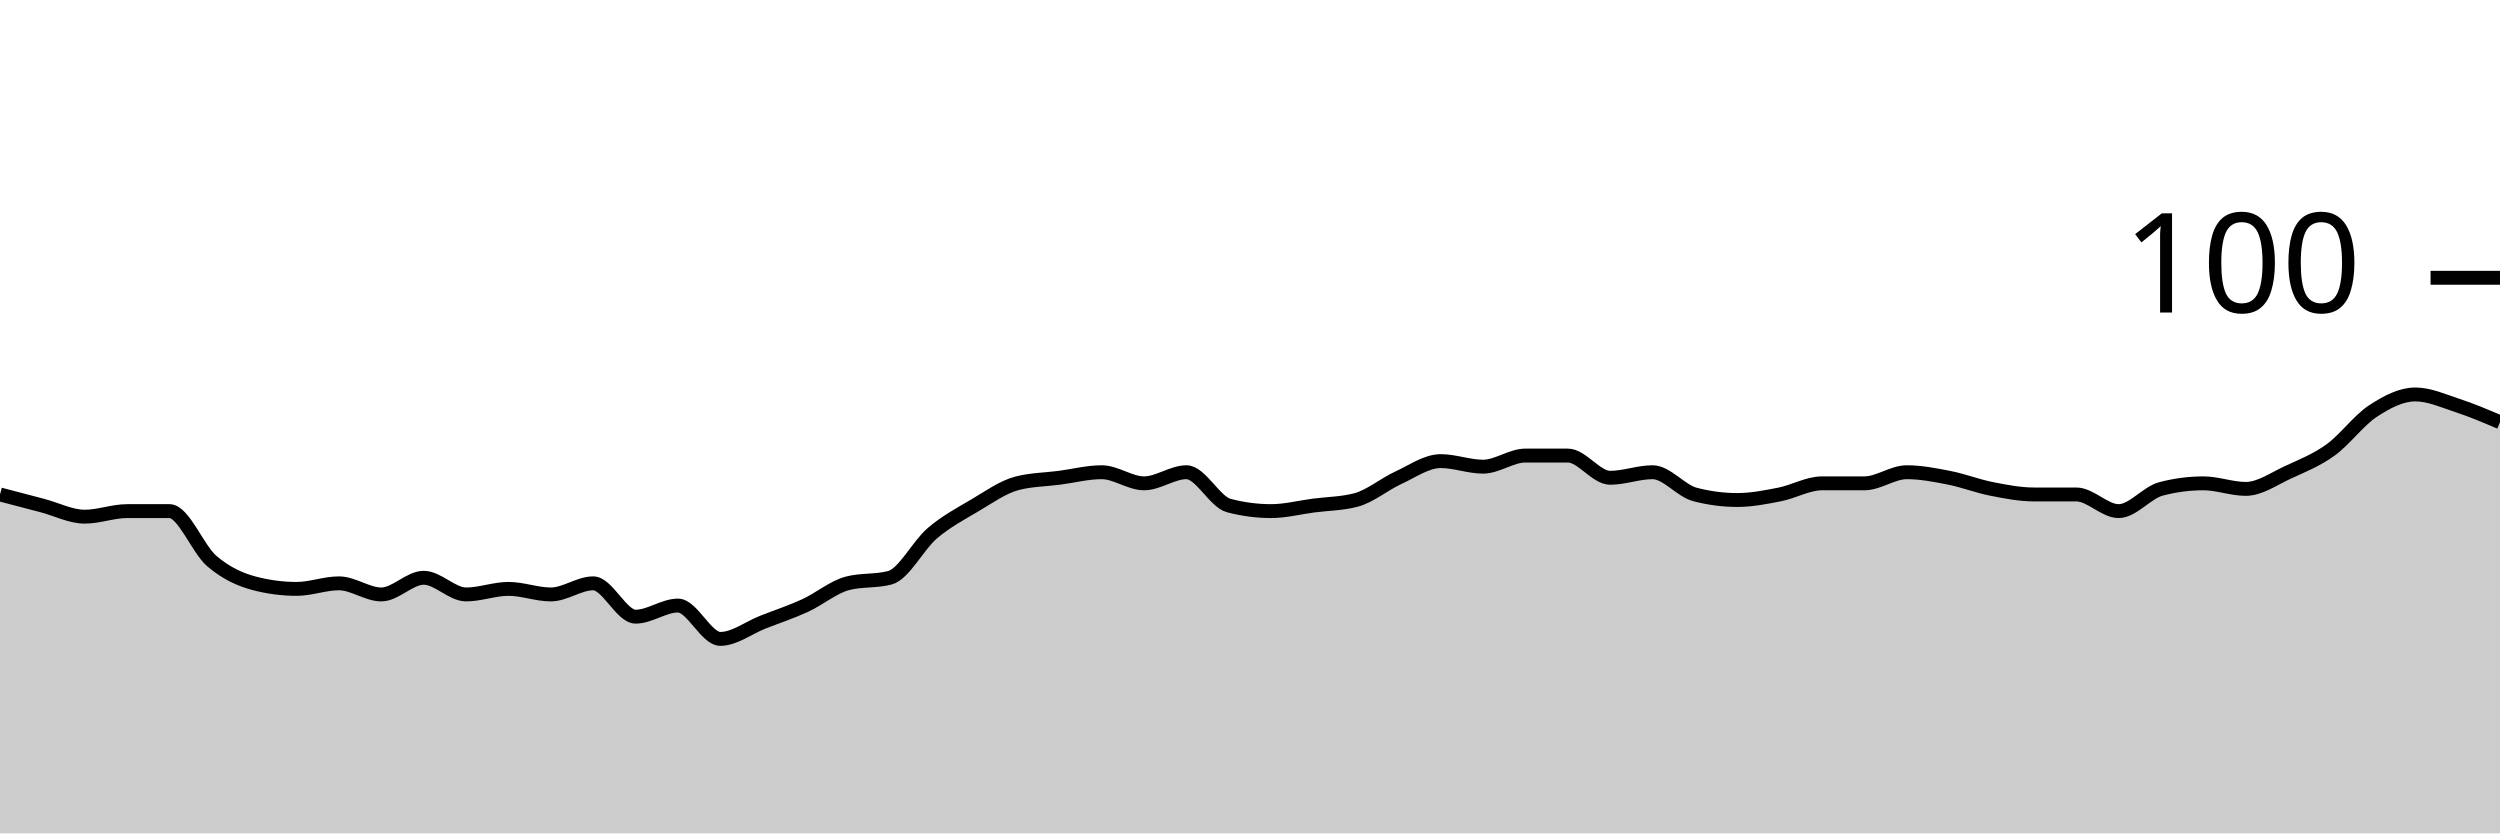
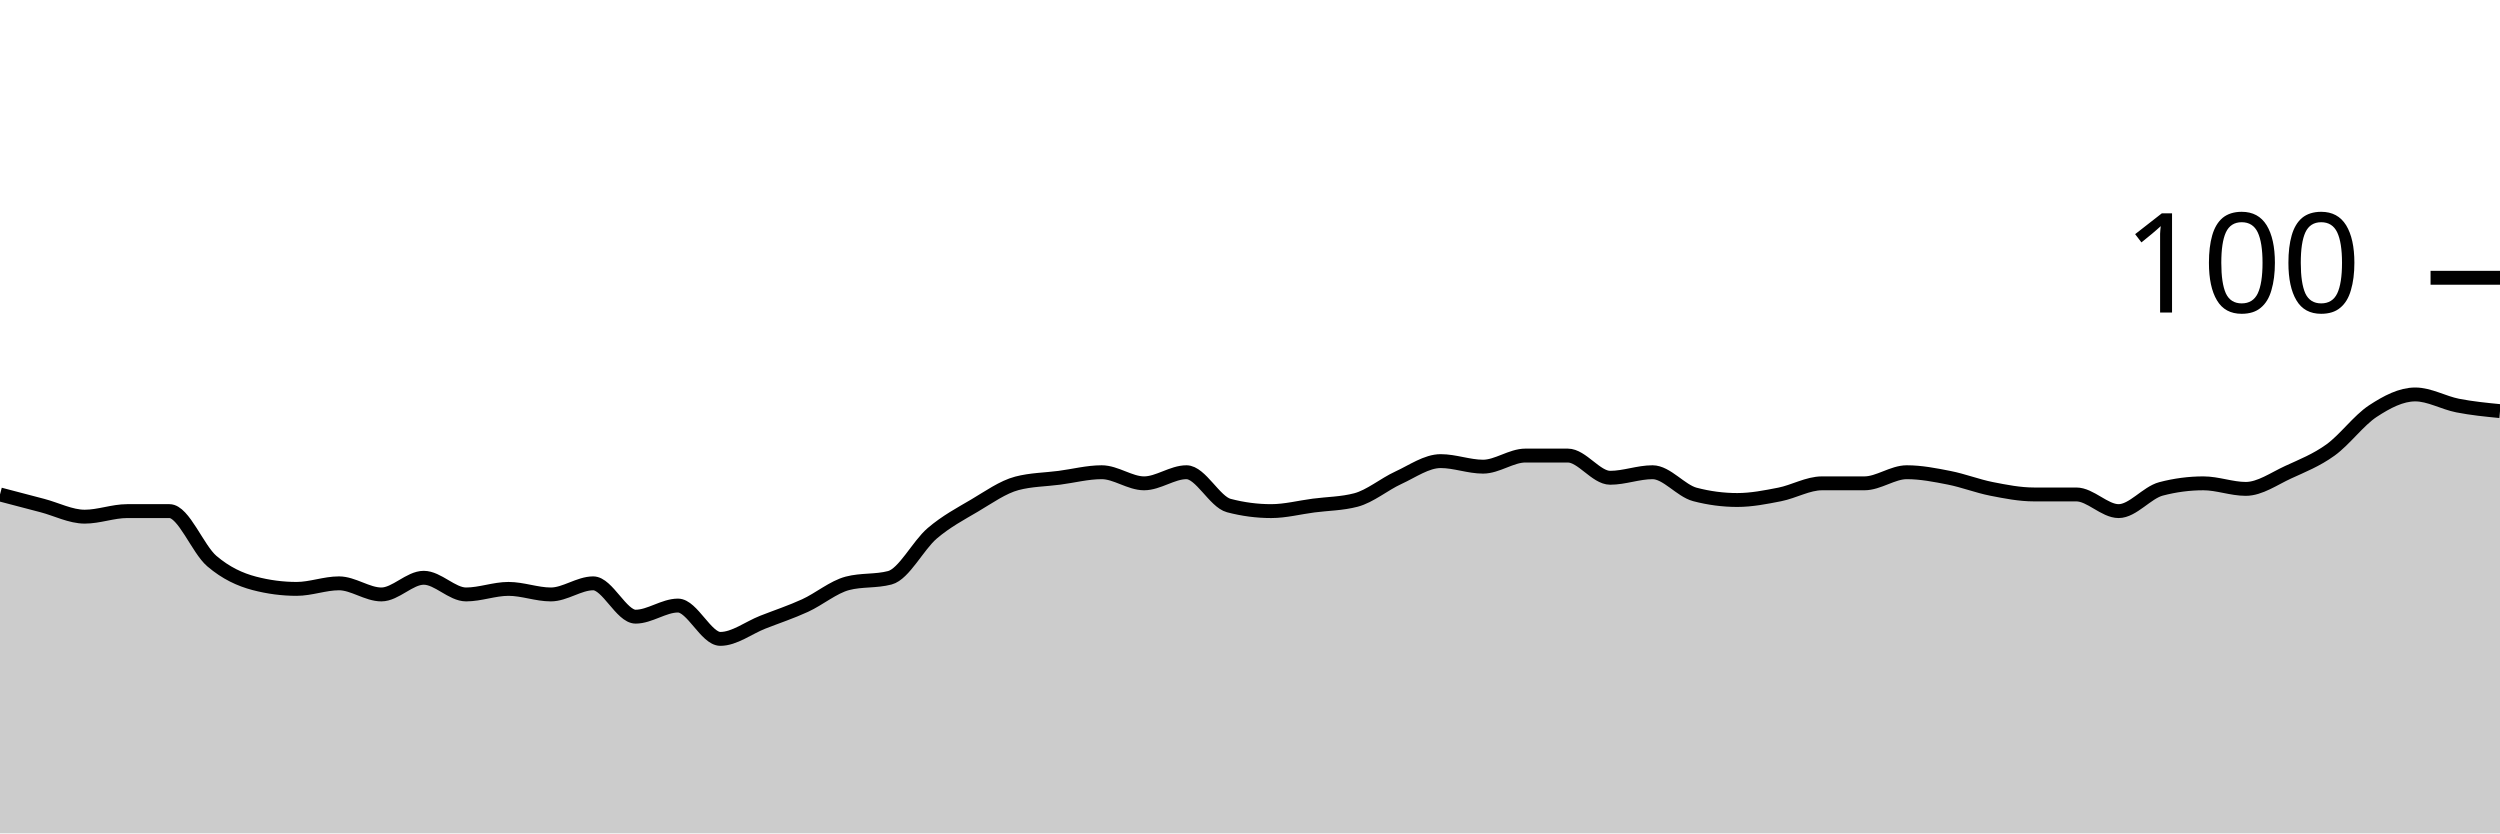
<svg xmlns="http://www.w3.org/2000/svg" viewBox="0 0 180 60">
  <g transform="translate(0,20)">
-     <path class="area" fill="rgba(0, 0, 0, 0.2)" d="M0,15.6C1.017,15.867,2.034,16.133,3.051,16.4C4.068,16.667,5.085,17.2,6.102,17.2C7.119,17.2,8.136,16.8,9.153,16.8C10.169,16.8,11.186,16.8,12.203,16.8C13.22,16.8,14.237,19.533,15.254,20.4C16.271,21.267,17.288,21.733,18.305,22C19.322,22.267,20.339,22.4,21.356,22.4C22.373,22.4,23.39,22,24.407,22C25.424,22,26.441,22.8,27.458,22.8C28.475,22.8,29.492,21.6,30.508,21.6C31.525,21.6,32.542,22.8,33.559,22.8C34.576,22.8,35.593,22.4,36.61,22.4C37.627,22.4,38.644,22.8,39.661,22.8C40.678,22.8,41.695,22,42.712,22C43.729,22,44.746,24.4,45.763,24.4C46.78,24.4,47.797,23.6,48.814,23.6C49.831,23.6,50.847,26,51.864,26C52.881,26,53.898,25.2,54.915,24.8C55.932,24.4,56.949,24.067,57.966,23.6C58.983,23.133,60,22.267,61.017,22C62.034,21.733,63.051,21.867,64.068,21.6C65.085,21.333,66.102,19.267,67.119,18.4C68.136,17.533,69.153,17,70.169,16.4C71.186,15.8,72.203,15.067,73.22,14.8C74.237,14.533,75.254,14.533,76.271,14.4C77.288,14.267,78.305,14,79.322,14C80.339,14,81.356,14.8,82.373,14.8C83.39,14.8,84.407,14,85.424,14C86.441,14,87.458,16.133,88.475,16.4C89.492,16.667,90.508,16.8,91.525,16.8C92.542,16.8,93.559,16.533,94.576,16.4C95.593,16.267,96.61,16.267,97.627,16C98.644,15.733,99.661,14.867,100.678,14.4C101.695,13.933,102.712,13.2,103.729,13.2C104.746,13.2,105.763,13.6,106.78,13.6C107.797,13.6,108.814,12.8,109.831,12.8C110.847,12.8,111.864,12.8,112.881,12.8C113.898,12.8,114.915,14.4,115.932,14.4C116.949,14.4,117.966,14,118.983,14C120,14,121.017,15.333,122.034,15.6C123.051,15.867,124.068,16,125.085,16C126.102,16,127.119,15.8,128.136,15.6C129.153,15.4,130.169,14.8,131.186,14.8C132.203,14.8,133.22,14.8,134.237,14.8C135.254,14.8,136.271,14,137.288,14C138.305,14,139.322,14.2,140.339,14.4C141.356,14.6,142.373,15,143.39,15.2C144.407,15.4,145.424,15.6,146.441,15.6C147.458,15.6,148.475,15.6,149.492,15.6C150.508,15.6,151.525,16.8,152.542,16.8C153.559,16.8,154.576,15.467,155.593,15.2C156.61,14.933,157.627,14.8,158.644,14.8C159.661,14.8,160.678,15.2,161.695,15.2C162.712,15.2,163.729,14.467,164.746,14C165.763,13.533,166.78,13.133,167.797,12.4C168.814,11.667,169.831,10.267,170.847,9.6C171.864,8.933,172.881,8.4,173.898,8.4C174.915,8.4,175.932,8.867,176.949,9.2C177.966,9.533,178.983,9.967,180,10.4L180,40C178.983,40,177.966,40,176.949,40C175.932,40,174.915,40,173.898,40C172.881,40,171.864,40,170.847,40C169.831,40,168.814,40,167.797,40C166.78,40,165.763,40,164.746,40C163.729,40,162.712,40,161.695,40C160.678,40,159.661,40,158.644,40C157.627,40,156.61,40,155.593,40C154.576,40,153.559,40,152.542,40C151.525,40,150.508,40,149.492,40C148.475,40,147.458,40,146.441,40C145.424,40,144.407,40,143.39,40C142.373,40,141.356,40,140.339,40C139.322,40,138.305,40,137.288,40C136.271,40,135.254,40,134.237,40C133.22,40,132.203,40,131.186,40C130.169,40,129.153,40,128.136,40C127.119,40,126.102,40,125.085,40C124.068,40,123.051,40,122.034,40C121.017,40,120,40,118.983,40C117.966,40,116.949,40,115.932,40C114.915,40,113.898,40,112.881,40C111.864,40,110.847,40,109.831,40C108.814,40,107.797,40,106.78,40C105.763,40,104.746,40,103.729,40C102.712,40,101.695,40,100.678,40C99.661,40,98.644,40,97.627,40C96.61,40,95.593,40,94.576,40C93.559,40,92.542,40,91.525,40C90.508,40,89.492,40,88.475,40C87.458,40,86.441,40,85.424,40C84.407,40,83.39,40,82.373,40C81.356,40,80.339,40,79.322,40C78.305,40,77.288,40,76.271,40C75.254,40,74.237,40,73.22,40C72.203,40,71.186,40,70.169,40C69.153,40,68.136,40,67.119,40C66.102,40,65.085,40,64.068,40C63.051,40,62.034,40,61.017,40C60,40,58.983,40,57.966,40C56.949,40,55.932,40,54.915,40C53.898,40,52.881,40,51.864,40C50.847,40,49.831,40,48.814,40C47.797,40,46.78,40,45.763,40C44.746,40,43.729,40,42.712,40C41.695,40,40.678,40,39.661,40C38.644,40,37.627,40,36.61,40C35.593,40,34.576,40,33.559,40C32.542,40,31.525,40,30.508,40C29.492,40,28.475,40,27.458,40C26.441,40,25.424,40,24.407,40C23.39,40,22.373,40,21.356,40C20.339,40,19.322,40,18.305,40C17.288,40,16.271,40,15.254,40C14.237,40,13.22,40,12.203,40C11.186,40,10.169,40,9.153,40C8.136,40,7.119,40,6.102,40C5.085,40,4.068,40,3.051,40C2.034,40,1.017,40,0,40Z" />
-     <path class="line" stroke="black" fill="none" d="M0,15.6C1.017,15.867,2.034,16.133,3.051,16.4C4.068,16.667,5.085,17.2,6.102,17.2C7.119,17.2,8.136,16.8,9.153,16.8C10.169,16.8,11.186,16.8,12.203,16.8C13.22,16.8,14.237,19.533,15.254,20.4C16.271,21.267,17.288,21.733,18.305,22C19.322,22.267,20.339,22.4,21.356,22.4C22.373,22.4,23.39,22,24.407,22C25.424,22,26.441,22.8,27.458,22.8C28.475,22.8,29.492,21.6,30.508,21.6C31.525,21.6,32.542,22.8,33.559,22.8C34.576,22.8,35.593,22.4,36.61,22.4C37.627,22.4,38.644,22.8,39.661,22.8C40.678,22.8,41.695,22,42.712,22C43.729,22,44.746,24.4,45.763,24.4C46.78,24.4,47.797,23.6,48.814,23.6C49.831,23.6,50.847,26,51.864,26C52.881,26,53.898,25.2,54.915,24.8C55.932,24.4,56.949,24.067,57.966,23.6C58.983,23.133,60,22.267,61.017,22C62.034,21.733,63.051,21.867,64.068,21.6C65.085,21.333,66.102,19.267,67.119,18.4C68.136,17.533,69.153,17,70.169,16.4C71.186,15.8,72.203,15.067,73.22,14.8C74.237,14.533,75.254,14.533,76.271,14.4C77.288,14.267,78.305,14,79.322,14C80.339,14,81.356,14.8,82.373,14.8C83.39,14.8,84.407,14,85.424,14C86.441,14,87.458,16.133,88.475,16.4C89.492,16.667,90.508,16.8,91.525,16.8C92.542,16.8,93.559,16.533,94.576,16.4C95.593,16.267,96.61,16.267,97.627,16C98.644,15.733,99.661,14.867,100.678,14.4C101.695,13.933,102.712,13.2,103.729,13.2C104.746,13.2,105.763,13.6,106.78,13.6C107.797,13.6,108.814,12.8,109.831,12.8C110.847,12.8,111.864,12.8,112.881,12.8C113.898,12.8,114.915,14.4,115.932,14.4C116.949,14.4,117.966,14,118.983,14C120,14,121.017,15.333,122.034,15.6C123.051,15.867,124.068,16,125.085,16C126.102,16,127.119,15.8,128.136,15.6C129.153,15.4,130.169,14.8,131.186,14.8C132.203,14.8,133.22,14.8,134.237,14.8C135.254,14.8,136.271,14,137.288,14C138.305,14,139.322,14.2,140.339,14.4C141.356,14.6,142.373,15,143.39,15.2C144.407,15.4,145.424,15.6,146.441,15.6C147.458,15.6,148.475,15.6,149.492,15.6C150.508,15.6,151.525,16.8,152.542,16.8C153.559,16.8,154.576,15.467,155.593,15.2C156.61,14.933,157.627,14.8,158.644,14.8C159.661,14.8,160.678,15.2,161.695,15.2C162.712,15.2,163.729,14.467,164.746,14C165.763,13.533,166.78,13.133,167.797,12.4C168.814,11.667,169.831,10.267,170.847,9.6C171.864,8.933,172.881,8.4,173.898,8.4C174.915,8.4,175.932,8.867,176.949,9.2C177.966,9.533,178.983,9.967,180,10.4" />
+     <path class="area" fill="rgba(0, 0, 0, 0.2)" d="M0,15.6C1.017,15.867,2.034,16.133,3.051,16.4C4.068,16.667,5.085,17.2,6.102,17.2C7.119,17.2,8.136,16.8,9.153,16.8C10.169,16.8,11.186,16.8,12.203,16.8C13.22,16.8,14.237,19.533,15.254,20.4C16.271,21.267,17.288,21.733,18.305,22C19.322,22.267,20.339,22.4,21.356,22.4C22.373,22.4,23.39,22,24.407,22C25.424,22,26.441,22.8,27.458,22.8C28.475,22.8,29.492,21.6,30.508,21.6C31.525,21.6,32.542,22.8,33.559,22.8C34.576,22.8,35.593,22.4,36.61,22.4C37.627,22.4,38.644,22.8,39.661,22.8C40.678,22.8,41.695,22,42.712,22C43.729,22,44.746,24.4,45.763,24.4C46.78,24.4,47.797,23.6,48.814,23.6C49.831,23.6,50.847,26,51.864,26C52.881,26,53.898,25.2,54.915,24.8C55.932,24.4,56.949,24.067,57.966,23.6C58.983,23.133,60,22.267,61.017,22C62.034,21.733,63.051,21.867,64.068,21.6C65.085,21.333,66.102,19.267,67.119,18.4C68.136,17.533,69.153,17,70.169,16.4C71.186,15.8,72.203,15.067,73.22,14.8C74.237,14.533,75.254,14.533,76.271,14.4C77.288,14.267,78.305,14,79.322,14C80.339,14,81.356,14.8,82.373,14.8C83.39,14.8,84.407,14,85.424,14C86.441,14,87.458,16.133,88.475,16.4C89.492,16.667,90.508,16.8,91.525,16.8C92.542,16.8,93.559,16.533,94.576,16.4C95.593,16.267,96.61,16.267,97.627,16C98.644,15.733,99.661,14.867,100.678,14.4C101.695,13.933,102.712,13.2,103.729,13.2C104.746,13.2,105.763,13.6,106.78,13.6C107.797,13.6,108.814,12.8,109.831,12.8C110.847,12.8,111.864,12.8,112.881,12.8C113.898,12.8,114.915,14.4,115.932,14.4C116.949,14.4,117.966,14,118.983,14C120,14,121.017,15.333,122.034,15.6C123.051,15.867,124.068,16,125.085,16C126.102,16,127.119,15.8,128.136,15.6C129.153,15.4,130.169,14.8,131.186,14.8C132.203,14.8,133.22,14.8,134.237,14.8C135.254,14.8,136.271,14,137.288,14C138.305,14,139.322,14.2,140.339,14.4C141.356,14.6,142.373,15,143.39,15.2C144.407,15.4,145.424,15.6,146.441,15.6C147.458,15.6,148.475,15.6,149.492,15.6C150.508,15.6,151.525,16.8,152.542,16.8C153.559,16.8,154.576,15.467,155.593,15.2C156.61,14.933,157.627,14.8,158.644,14.8C159.661,14.8,160.678,15.2,161.695,15.2C162.712,15.2,163.729,14.467,164.746,14C165.763,13.533,166.78,13.133,167.797,12.4C168.814,11.667,169.831,10.267,170.847,9.6C171.864,8.933,172.881,8.4,173.898,8.4C174.915,8.4,175.932,9,176.949,9.2C177.966,9.4,178.983,9.5,180,9.6L180,40C178.983,40,177.966,40,176.949,40C175.932,40,174.915,40,173.898,40C172.881,40,171.864,40,170.847,40C169.831,40,168.814,40,167.797,40C166.78,40,165.763,40,164.746,40C163.729,40,162.712,40,161.695,40C160.678,40,159.661,40,158.644,40C157.627,40,156.61,40,155.593,40C154.576,40,153.559,40,152.542,40C151.525,40,150.508,40,149.492,40C148.475,40,147.458,40,146.441,40C145.424,40,144.407,40,143.39,40C142.373,40,141.356,40,140.339,40C139.322,40,138.305,40,137.288,40C136.271,40,135.254,40,134.237,40C133.22,40,132.203,40,131.186,40C130.169,40,129.153,40,128.136,40C127.119,40,126.102,40,125.085,40C124.068,40,123.051,40,122.034,40C121.017,40,120,40,118.983,40C117.966,40,116.949,40,115.932,40C114.915,40,113.898,40,112.881,40C111.864,40,110.847,40,109.831,40C108.814,40,107.797,40,106.78,40C105.763,40,104.746,40,103.729,40C102.712,40,101.695,40,100.678,40C99.661,40,98.644,40,97.627,40C96.61,40,95.593,40,94.576,40C93.559,40,92.542,40,91.525,40C90.508,40,89.492,40,88.475,40C87.458,40,86.441,40,85.424,40C84.407,40,83.39,40,82.373,40C81.356,40,80.339,40,79.322,40C78.305,40,77.288,40,76.271,40C75.254,40,74.237,40,73.22,40C72.203,40,71.186,40,70.169,40C69.153,40,68.136,40,67.119,40C66.102,40,65.085,40,64.068,40C63.051,40,62.034,40,61.017,40C60,40,58.983,40,57.966,40C56.949,40,55.932,40,54.915,40C53.898,40,52.881,40,51.864,40C50.847,40,49.831,40,48.814,40C47.797,40,46.78,40,45.763,40C44.746,40,43.729,40,42.712,40C41.695,40,40.678,40,39.661,40C38.644,40,37.627,40,36.61,40C35.593,40,34.576,40,33.559,40C32.542,40,31.525,40,30.508,40C29.492,40,28.475,40,27.458,40C26.441,40,25.424,40,24.407,40C23.39,40,22.373,40,21.356,40C20.339,40,19.322,40,18.305,40C17.288,40,16.271,40,15.254,40C14.237,40,13.22,40,12.203,40C11.186,40,10.169,40,9.153,40C8.136,40,7.119,40,6.102,40C5.085,40,4.068,40,3.051,40C2.034,40,1.017,40,0,40Z" />
+     <path class="line" stroke="black" fill="none" d="M0,15.6C1.017,15.867,2.034,16.133,3.051,16.4C4.068,16.667,5.085,17.2,6.102,17.2C7.119,17.2,8.136,16.8,9.153,16.8C10.169,16.8,11.186,16.8,12.203,16.8C13.22,16.8,14.237,19.533,15.254,20.4C16.271,21.267,17.288,21.733,18.305,22C19.322,22.267,20.339,22.4,21.356,22.4C22.373,22.4,23.39,22,24.407,22C25.424,22,26.441,22.8,27.458,22.8C28.475,22.8,29.492,21.6,30.508,21.6C31.525,21.6,32.542,22.8,33.559,22.8C34.576,22.8,35.593,22.4,36.61,22.4C37.627,22.4,38.644,22.8,39.661,22.8C40.678,22.8,41.695,22,42.712,22C43.729,22,44.746,24.4,45.763,24.4C46.78,24.4,47.797,23.6,48.814,23.6C49.831,23.6,50.847,26,51.864,26C52.881,26,53.898,25.2,54.915,24.8C55.932,24.4,56.949,24.067,57.966,23.6C58.983,23.133,60,22.267,61.017,22C62.034,21.733,63.051,21.867,64.068,21.6C65.085,21.333,66.102,19.267,67.119,18.4C68.136,17.533,69.153,17,70.169,16.4C71.186,15.8,72.203,15.067,73.22,14.8C74.237,14.533,75.254,14.533,76.271,14.4C77.288,14.267,78.305,14,79.322,14C80.339,14,81.356,14.8,82.373,14.8C83.39,14.8,84.407,14,85.424,14C86.441,14,87.458,16.133,88.475,16.4C89.492,16.667,90.508,16.8,91.525,16.8C92.542,16.8,93.559,16.533,94.576,16.4C95.593,16.267,96.61,16.267,97.627,16C98.644,15.733,99.661,14.867,100.678,14.4C101.695,13.933,102.712,13.2,103.729,13.2C104.746,13.2,105.763,13.6,106.78,13.6C107.797,13.6,108.814,12.8,109.831,12.8C110.847,12.8,111.864,12.8,112.881,12.8C113.898,12.8,114.915,14.4,115.932,14.4C116.949,14.4,117.966,14,118.983,14C120,14,121.017,15.333,122.034,15.6C123.051,15.867,124.068,16,125.085,16C126.102,16,127.119,15.8,128.136,15.6C129.153,15.4,130.169,14.8,131.186,14.8C132.203,14.8,133.22,14.8,134.237,14.8C135.254,14.8,136.271,14,137.288,14C138.305,14,139.322,14.2,140.339,14.4C141.356,14.6,142.373,15,143.39,15.2C144.407,15.4,145.424,15.6,146.441,15.6C147.458,15.6,148.475,15.6,149.492,15.6C150.508,15.6,151.525,16.8,152.542,16.8C153.559,16.8,154.576,15.467,155.593,15.2C156.61,14.933,157.627,14.8,158.644,14.8C159.661,14.8,160.678,15.2,161.695,15.2C162.712,15.2,163.729,14.467,164.746,14C165.763,13.533,166.78,13.133,167.797,12.4C168.814,11.667,169.831,10.267,170.847,9.6C171.864,8.933,172.881,8.4,173.898,8.4C174.915,8.4,175.932,9,176.949,9.2C177.966,9.4,178.983,9.5,180,9.6" />
    <path class="axis-ceiling" stroke-width="1" stroke="black" fill="none" d="M175,0L180,0" />
    <text class="axis-ceiling-label" font-family="sans-serif" text-anchor="end" font-size="10px" x="170" y="2.5">100</text>
  </g>
</svg>
